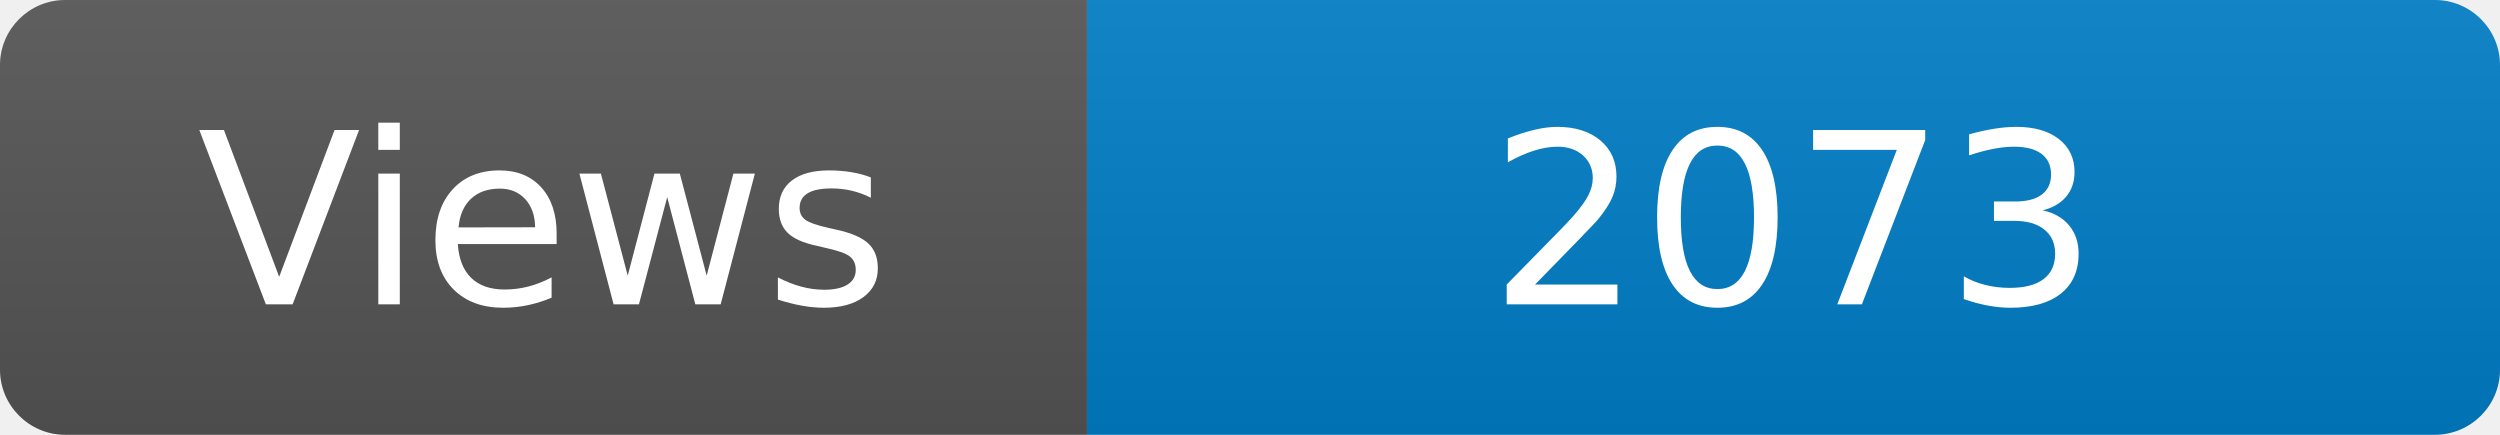
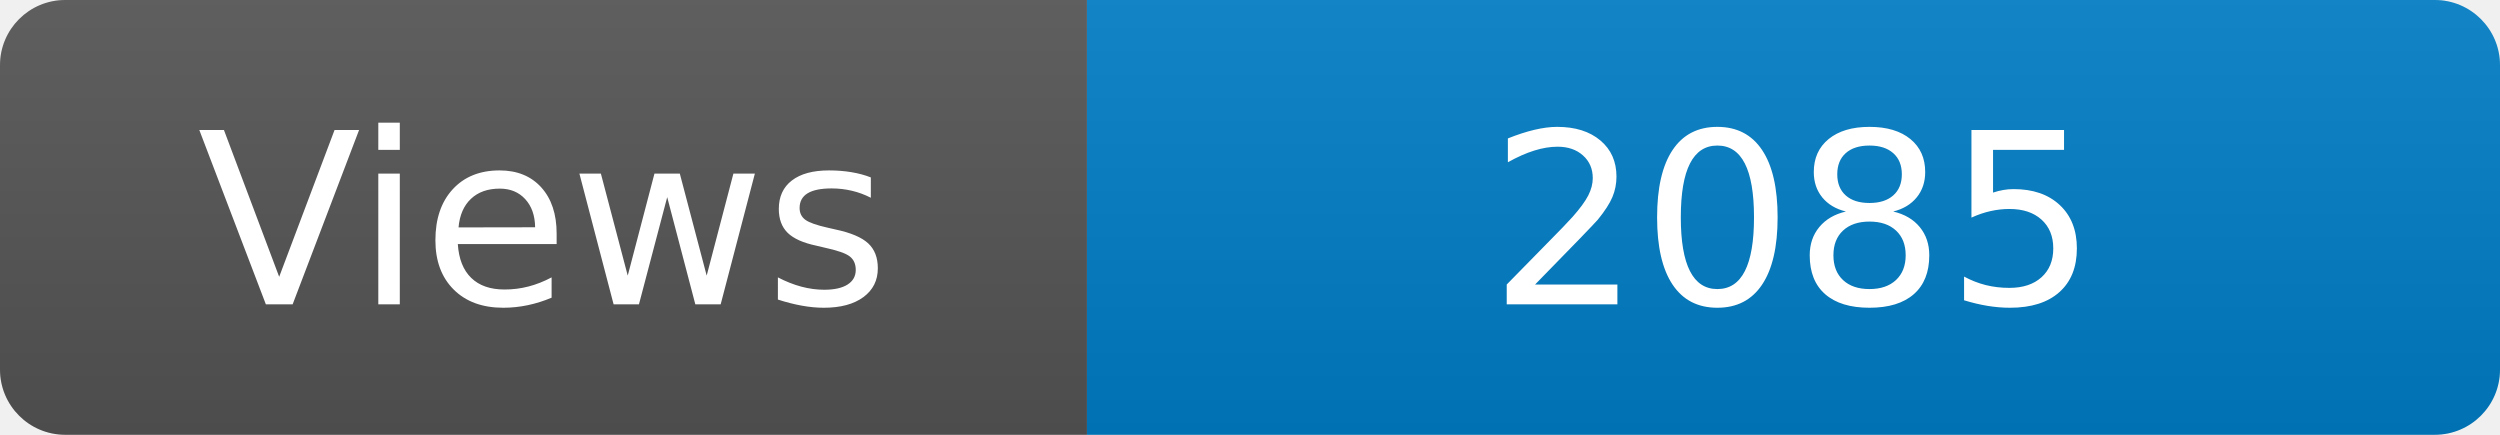
<svg xmlns="http://www.w3.org/2000/svg" width="115" height="20" role="img" aria-label="Maintained?: yes">
  <linearGradient id="s" x2="0" y2="100%">
    <stop offset="0" stop-color="#bbb" stop-opacity=".1" />
    <stop offset="1" stop-opacity=".1" />
  </linearGradient>
  <clipPath id="r">
    <rect width="115" height="20" rx="3" fill="#fff" />
  </clipPath>
  <g clip-path="url(#r)">
    <rect width="50" height="20" fill="#555" />
    <rect x="50" width="160" height="20" fill="#007ec6" />
    <rect width="115" height="20" fill="url(#s)" />
  </g>
  <g fill="#fff" text-anchor="middle" font-family="Verdana,Geneva,DejaVu Sans,sans-serif" font-size="110">
    <text x="250" y="140" transform="scale(.1)" fill="#fff">Views</text>
-     <text x="825" y="140" transform="scale(.1)" fill="#fff">2073</text>
+     <text x="825" y="140" transform="scale(.1)" fill="#fff">2085</text>
  </g>
</svg>
